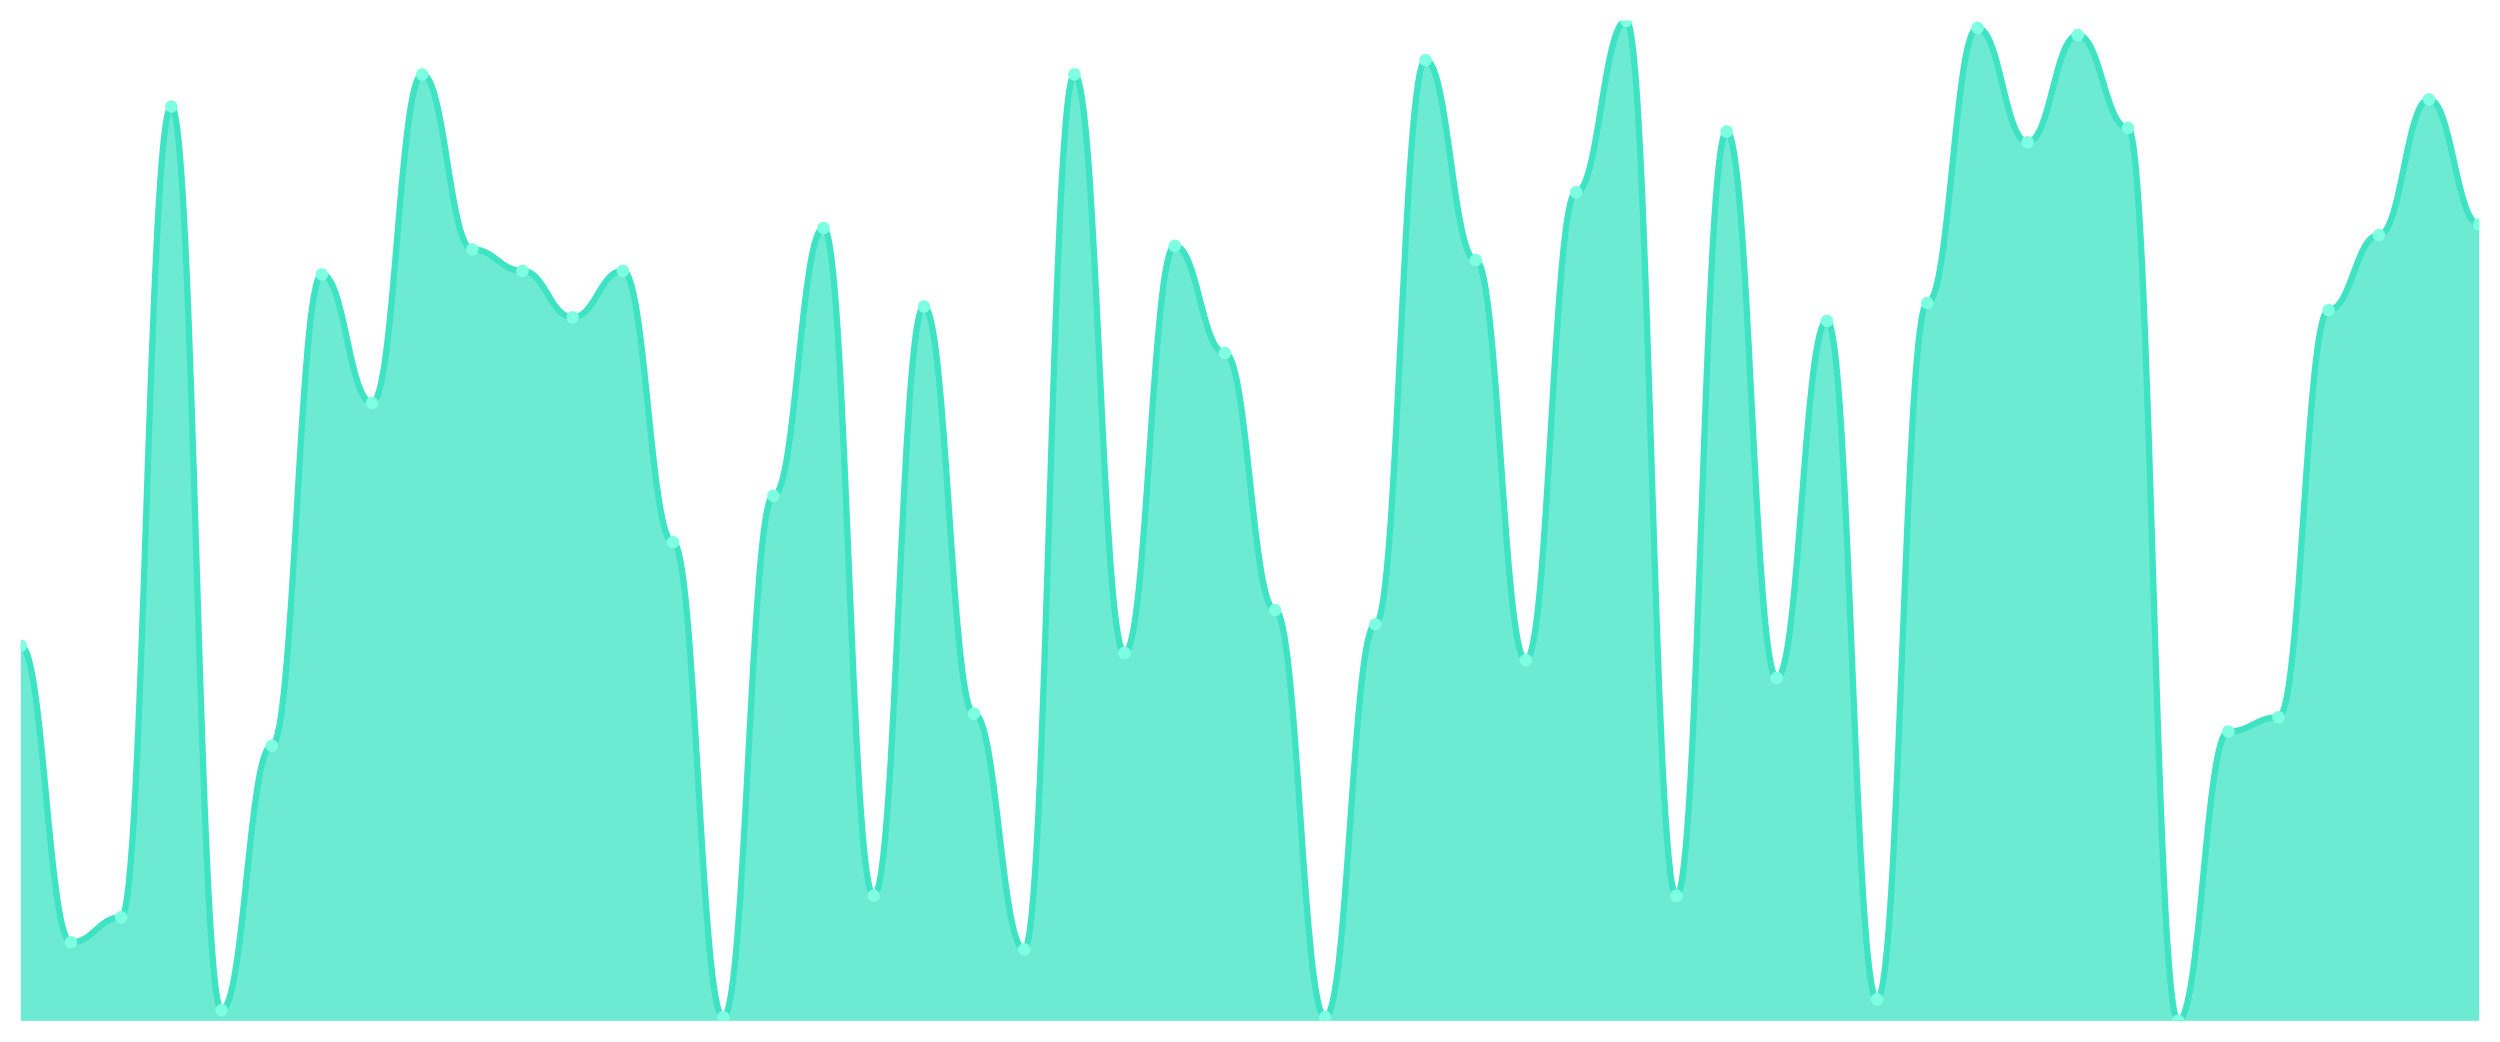
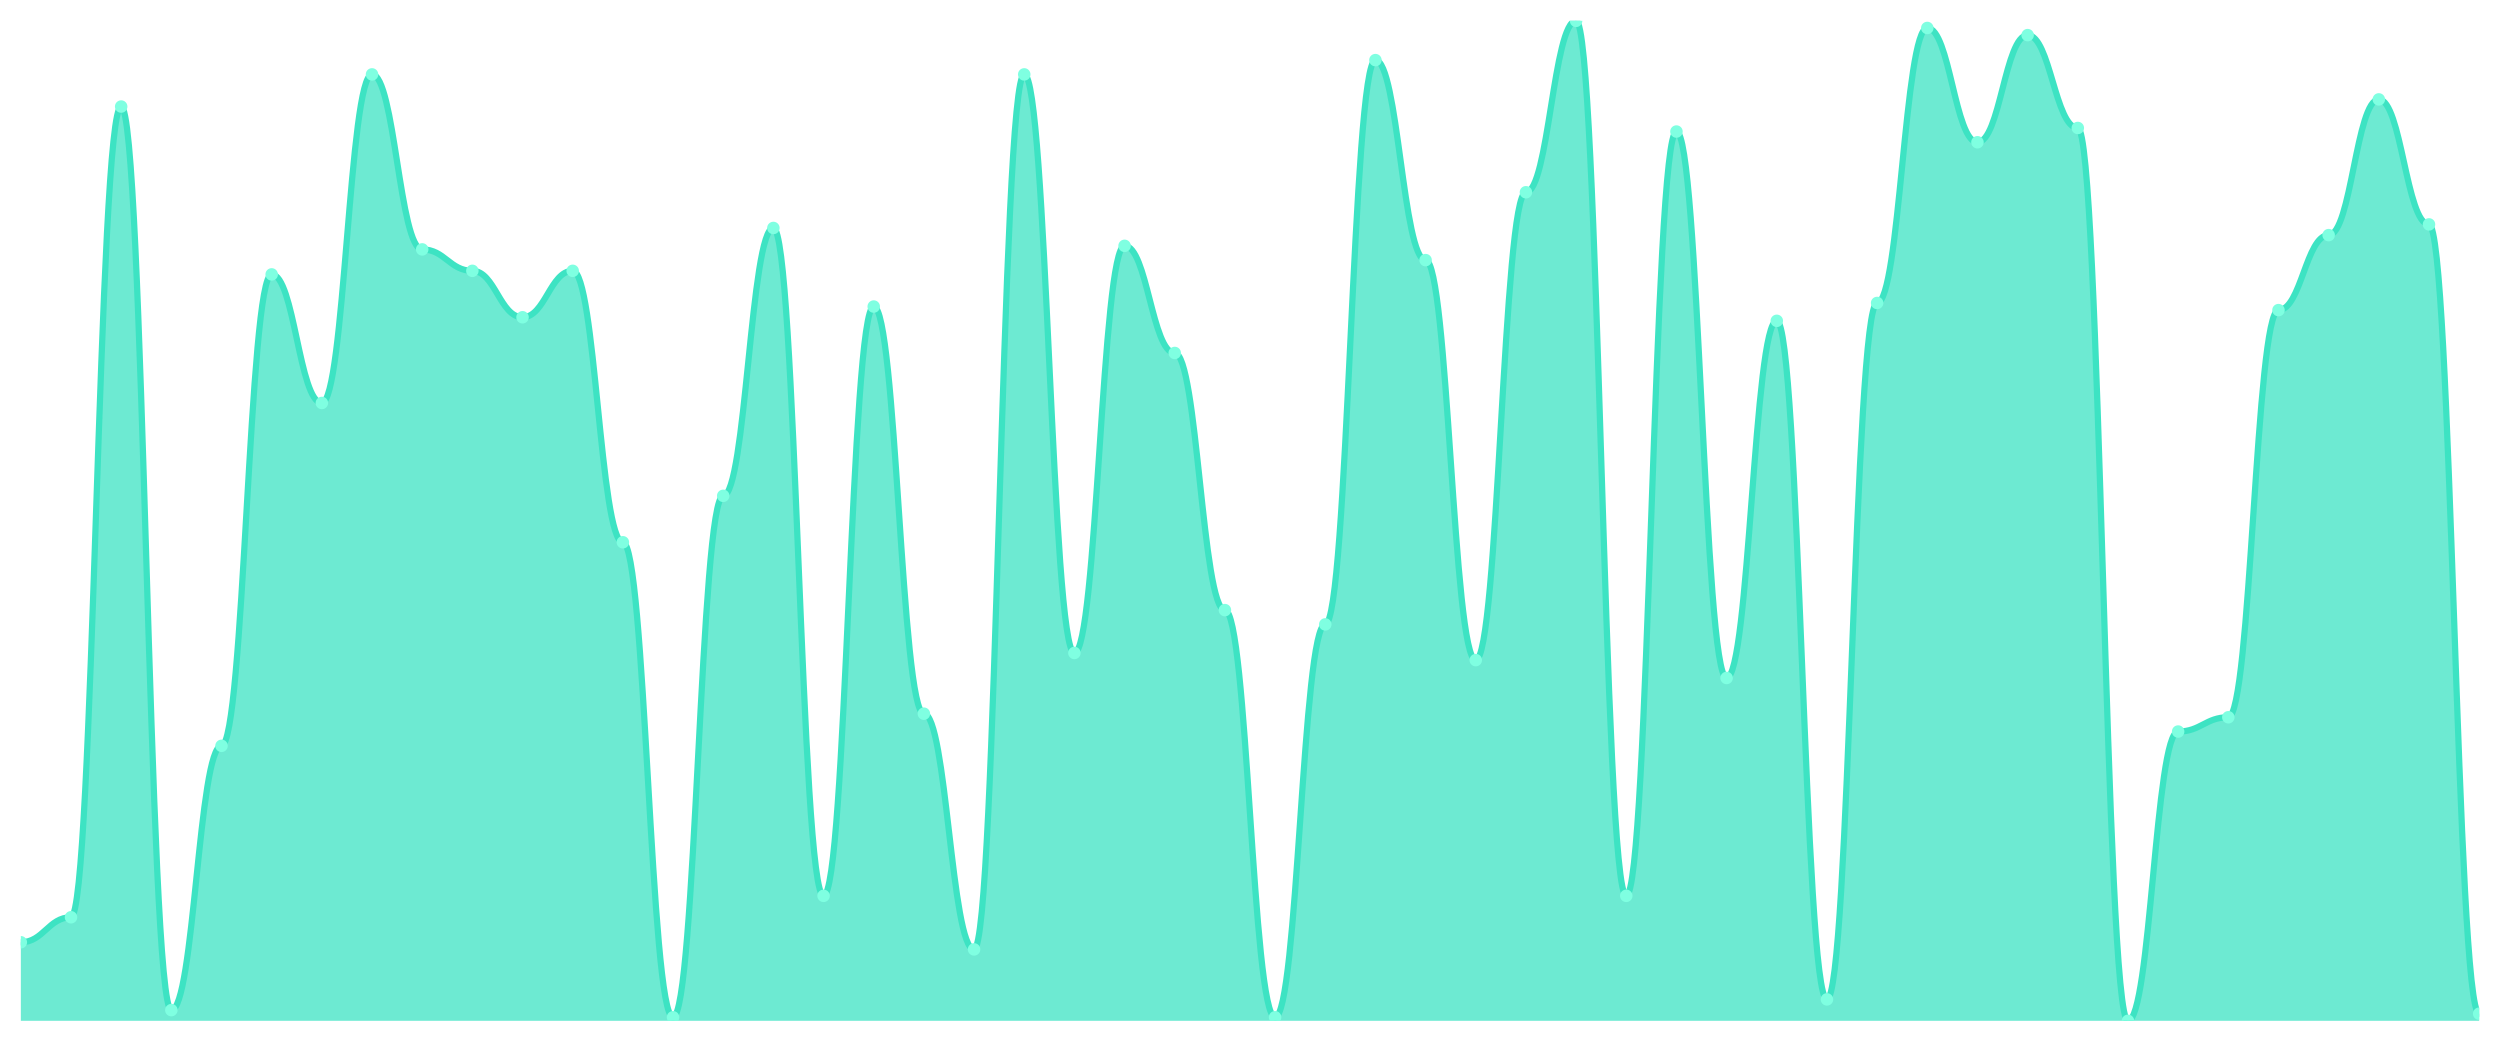
<svg xmlns="http://www.w3.org/2000/svg" viewBox="0 0 1200 500" width="1200" height="500">
  <defs>
    <clipPath id="c">
      <rect x="10" y="10" width="1180" height="480" />
    </clipPath>
  </defs>
  <rect width="1200" height="500" fill="none" />
  <g clip-path="url(#c)">
-     <path d="M 10,490 L 10,310 C 20.837,310 23.245,452.286 34.082,452.286 C 44.918,452.286 47.327,440.286 58.163,440.286 C 69,440.286 71.408,51.143 82.245,51.143 C 93.082,51.143 95.49,484.857 106.327,484.857 C 117.163,484.857 119.571,358 130.408,358 C 141.245,358 143.653,131.714 154.49,131.714 C 165.327,131.714 167.735,193.429 178.571,193.429 C 189.408,193.429 191.816,35.714 202.653,35.714 C 213.49,35.714 215.898,119.714 226.735,119.714 C 237.571,119.714 239.98,130 250.816,130 C 261.653,130 264.061,152.286 274.898,152.286 C 285.735,152.286 288.143,130 298.98,130 C 309.816,130 312.224,260.286 323.061,260.286 C 333.898,260.286 336.306,488.286 347.143,488.286 C 357.98,488.286 360.388,238 371.224,238 C 382.061,238 384.469,109.429 395.306,109.429 C 406.143,109.429 408.551,430 419.388,430 C 430.224,430 432.633,147.143 443.469,147.143 C 454.306,147.143 456.714,342.571 467.551,342.571 C 478.388,342.571 480.796,455.714 491.633,455.714 C 502.469,455.714 504.878,35.714 515.714,35.714 C 526.551,35.714 528.959,313.429 539.796,313.429 C 550.633,313.429 553.041,118 563.878,118 C 574.714,118 577.122,169.429 587.959,169.429 C 598.796,169.429 601.204,292.857 612.041,292.857 C 622.878,292.857 625.286,488.286 636.122,488.286 C 646.959,488.286 649.367,299.714 660.204,299.714 C 671.041,299.714 673.449,28.857 684.286,28.857 C 695.122,28.857 697.531,124.857 708.367,124.857 C 719.204,124.857 721.612,316.857 732.449,316.857 C 743.286,316.857 745.694,92.286 756.531,92.286 C 767.367,92.286 769.776,10 780.612,10 C 791.449,10 793.857,430 804.694,430 C 815.531,430 817.939,63.143 828.776,63.143 C 839.612,63.143 842.02,325.429 852.857,325.429 C 863.694,325.429 866.102,154 876.939,154 C 887.776,154 890.184,479.714 901.02,479.714 C 911.857,479.714 914.265,145.429 925.102,145.429 C 935.939,145.429 938.347,13.429 949.184,13.429 C 960.02,13.429 962.429,68.286 973.265,68.286 C 984.102,68.286 986.51,16.857 997.347,16.857 C 1008.184,16.857 1010.592,61.429 1021.429,61.429 C 1032.265,61.429 1034.673,490 1045.51,490 C 1056.347,490 1058.755,351.143 1069.592,351.143 C 1080.429,351.143 1082.837,344.286 1093.673,344.286 C 1104.51,344.286 1106.918,148.857 1117.755,148.857 C 1128.592,148.857 1131,112.857 1141.837,112.857 C 1152.673,112.857 1155.082,47.714 1165.918,47.714 C 1176.755,47.714 1179.163,107.714 1190,107.714 L 1190,490 Z" fill="rgba(61,227,195,0.75)" />
-     <path d="M 10,310 C 20.837,310 23.245,452.286 34.082,452.286 C 44.918,452.286 47.327,440.286 58.163,440.286 C 69,440.286 71.408,51.143 82.245,51.143 C 93.082,51.143 95.49,484.857 106.327,484.857 C 117.163,484.857 119.571,358 130.408,358 C 141.245,358 143.653,131.714 154.49,131.714 C 165.327,131.714 167.735,193.429 178.571,193.429 C 189.408,193.429 191.816,35.714 202.653,35.714 C 213.49,35.714 215.898,119.714 226.735,119.714 C 237.571,119.714 239.98,130 250.816,130 C 261.653,130 264.061,152.286 274.898,152.286 C 285.735,152.286 288.143,130 298.98,130 C 309.816,130 312.224,260.286 323.061,260.286 C 333.898,260.286 336.306,488.286 347.143,488.286 C 357.98,488.286 360.388,238 371.224,238 C 382.061,238 384.469,109.429 395.306,109.429 C 406.143,109.429 408.551,430 419.388,430 C 430.224,430 432.633,147.143 443.469,147.143 C 454.306,147.143 456.714,342.571 467.551,342.571 C 478.388,342.571 480.796,455.714 491.633,455.714 C 502.469,455.714 504.878,35.714 515.714,35.714 C 526.551,35.714 528.959,313.429 539.796,313.429 C 550.633,313.429 553.041,118 563.878,118 C 574.714,118 577.122,169.429 587.959,169.429 C 598.796,169.429 601.204,292.857 612.041,292.857 C 622.878,292.857 625.286,488.286 636.122,488.286 C 646.959,488.286 649.367,299.714 660.204,299.714 C 671.041,299.714 673.449,28.857 684.286,28.857 C 695.122,28.857 697.531,124.857 708.367,124.857 C 719.204,124.857 721.612,316.857 732.449,316.857 C 743.286,316.857 745.694,92.286 756.531,92.286 C 767.367,92.286 769.776,10 780.612,10 C 791.449,10 793.857,430 804.694,430 C 815.531,430 817.939,63.143 828.776,63.143 C 839.612,63.143 842.02,325.429 852.857,325.429 C 863.694,325.429 866.102,154 876.939,154 C 887.776,154 890.184,479.714 901.02,479.714 C 911.857,479.714 914.265,145.429 925.102,145.429 C 935.939,145.429 938.347,13.429 949.184,13.429 C 960.02,13.429 962.429,68.286 973.265,68.286 C 984.102,68.286 986.51,16.857 997.347,16.857 C 1008.184,16.857 1010.592,61.429 1021.429,61.429 C 1032.265,61.429 1034.673,490 1045.51,490 C 1056.347,490 1058.755,351.143 1069.592,351.143 C 1080.429,351.143 1082.837,344.286 1093.673,344.286 C 1104.51,344.286 1106.918,148.857 1117.755,148.857 C 1128.592,148.857 1131,112.857 1141.837,112.857 C 1152.673,112.857 1155.082,47.714 1165.918,47.714 C 1176.755,47.714 1179.163,107.714 1190,107.714" fill="none" stroke="#3de3c3" stroke-width="3" stroke-linecap="round" stroke-linejoin="round" />
-     <circle cx="10" cy="310" r="3" fill="#7fffe1" />
-     <circle cx="34.082" cy="452.286" r="3" fill="#7fffe1" />
-     <circle cx="58.163" cy="440.286" r="3" fill="#7fffe1" />
-     <circle cx="82.245" cy="51.143" r="3" fill="#7fffe1" />
-     <circle cx="106.327" cy="484.857" r="3" fill="#7fffe1" />
-     <circle cx="130.408" cy="358" r="3" fill="#7fffe1" />
-     <circle cx="154.49" cy="131.714" r="3" fill="#7fffe1" />
-     <circle cx="178.571" cy="193.429" r="3" fill="#7fffe1" />
-     <circle cx="202.653" cy="35.714" r="3" fill="#7fffe1" />
-     <circle cx="226.735" cy="119.714" r="3" fill="#7fffe1" />
-     <circle cx="250.816" cy="130" r="3" fill="#7fffe1" />
-     <circle cx="274.898" cy="152.286" r="3" fill="#7fffe1" />
-     <circle cx="298.98" cy="130" r="3" fill="#7fffe1" />
-     <circle cx="323.061" cy="260.286" r="3" fill="#7fffe1" />
-     <circle cx="347.143" cy="488.286" r="3" fill="#7fffe1" />
-     <circle cx="371.224" cy="238" r="3" fill="#7fffe1" />
-     <circle cx="395.306" cy="109.429" r="3" fill="#7fffe1" />
-     <circle cx="419.388" cy="430" r="3" fill="#7fffe1" />
-     <circle cx="443.469" cy="147.143" r="3" fill="#7fffe1" />
-     <circle cx="467.551" cy="342.571" r="3" fill="#7fffe1" />
-     <circle cx="491.633" cy="455.714" r="3" fill="#7fffe1" />
-     <circle cx="515.714" cy="35.714" r="3" fill="#7fffe1" />
-     <circle cx="539.796" cy="313.429" r="3" fill="#7fffe1" />
-     <circle cx="563.878" cy="118" r="3" fill="#7fffe1" />
-     <circle cx="587.959" cy="169.429" r="3" fill="#7fffe1" />
-     <circle cx="612.041" cy="292.857" r="3" fill="#7fffe1" />
-     <circle cx="636.122" cy="488.286" r="3" fill="#7fffe1" />
-     <circle cx="660.204" cy="299.714" r="3" fill="#7fffe1" />
-     <circle cx="684.286" cy="28.857" r="3" fill="#7fffe1" />
-     <circle cx="708.367" cy="124.857" r="3" fill="#7fffe1" />
-     <circle cx="732.449" cy="316.857" r="3" fill="#7fffe1" />
-     <circle cx="756.531" cy="92.286" r="3" fill="#7fffe1" />
-     <circle cx="780.612" cy="10" r="3" fill="#7fffe1" />
-     <circle cx="804.694" cy="430" r="3" fill="#7fffe1" />
-     <circle cx="828.776" cy="63.143" r="3" fill="#7fffe1" />
-     <circle cx="852.857" cy="325.429" r="3" fill="#7fffe1" />
-     <circle cx="876.939" cy="154" r="3" fill="#7fffe1" />
-     <circle cx="901.02" cy="479.714" r="3" fill="#7fffe1" />
-     <circle cx="925.102" cy="145.429" r="3" fill="#7fffe1" />
-     <circle cx="949.184" cy="13.429" r="3" fill="#7fffe1" />
-     <circle cx="973.265" cy="68.286" r="3" fill="#7fffe1" />
-     <circle cx="997.347" cy="16.857" r="3" fill="#7fffe1" />
-     <circle cx="1021.429" cy="61.429" r="3" fill="#7fffe1" />
-     <circle cx="1045.51" cy="490" r="3" fill="#7fffe1" />
-     <circle cx="1069.592" cy="351.143" r="3" fill="#7fffe1" />
-     <circle cx="1093.673" cy="344.286" r="3" fill="#7fffe1" />
-     <circle cx="1117.755" cy="148.857" r="3" fill="#7fffe1" />
-     <circle cx="1141.837" cy="112.857" r="3" fill="#7fffe1" />
-     <circle cx="1165.918" cy="47.714" r="3" fill="#7fffe1" />
-     <circle cx="1190" cy="107.714" r="3" fill="#7fffe1" />
+     <path d="M 10,490 L 10,452.286 C 20.837,452.286 23.245,440.286 34.082,440.286 C 44.918,440.286 47.327,51.143 58.163,51.143 C 69,51.143 71.408,484.857 82.245,484.857 C 93.082,484.857 95.49,358 106.327,358 C 117.163,358 119.571,131.714 130.408,131.714 C 141.245,131.714 143.653,193.429 154.49,193.429 C 165.327,193.429 167.735,35.714 178.571,35.714 C 189.408,35.714 191.816,119.714 202.653,119.714 C 213.49,119.714 215.898,130 226.735,130 C 237.571,130 239.98,152.286 250.816,152.286 C 261.653,152.286 264.061,130 274.898,130 C 285.735,130 288.143,260.286 298.98,260.286 C 309.816,260.286 312.224,488.286 323.061,488.286 C 333.898,488.286 336.306,238 347.143,238 C 357.98,238 360.388,109.429 371.224,109.429 C 382.061,109.429 384.469,430 395.306,430 C 406.143,430 408.551,147.143 419.388,147.143 C 430.224,147.143 432.633,342.571 443.469,342.571 C 454.306,342.571 456.714,455.714 467.551,455.714 C 478.388,455.714 480.796,35.714 491.633,35.714 C 502.469,35.714 504.878,313.429 515.714,313.429 C 526.551,313.429 528.959,118 539.796,118 C 550.633,118 553.041,169.429 563.878,169.429 C 574.714,169.429 577.122,292.857 587.959,292.857 C 598.796,292.857 601.204,488.286 612.041,488.286 C 622.878,488.286 625.286,299.714 636.122,299.714 C 646.959,299.714 649.367,28.857 660.204,28.857 C 671.041,28.857 673.449,124.857 684.286,124.857 C 695.122,124.857 697.531,316.857 708.367,316.857 C 719.204,316.857 721.612,92.286 732.449,92.286 C 743.286,92.286 745.694,10 756.531,10 C 767.367,10 769.776,430 780.612,430 C 791.449,430 793.857,63.143 804.694,63.143 C 815.531,63.143 817.939,325.429 828.776,325.429 C 839.612,325.429 842.02,154 852.857,154 C 863.694,154 866.102,479.714 876.939,479.714 C 887.776,479.714 890.184,145.429 901.02,145.429 C 911.857,145.429 914.265,13.429 925.102,13.429 C 935.939,13.429 938.347,68.286 949.184,68.286 C 960.02,68.286 962.429,16.857 973.265,16.857 C 984.102,16.857 986.51,61.429 997.347,61.429 C 1008.184,61.429 1010.592,490 1021.429,490 C 1032.265,490 1034.673,351.143 1045.51,351.143 C 1056.347,351.143 1058.755,344.286 1069.592,344.286 C 1080.429,344.286 1082.837,148.857 1093.673,148.857 C 1104.51,148.857 1106.918,112.857 1117.755,112.857 C 1128.592,112.857 1131,47.714 1141.837,47.714 C 1152.673,47.714 1155.082,107.714 1165.918,107.714 C 1176.755,107.714 1179.163,486.571 1190,486.571 L 1190,490 Z" fill="rgba(61,227,195,0.75)" />
+     <path d="M 10,452.286 C 20.837,452.286 23.245,440.286 34.082,440.286 C 44.918,440.286 47.327,51.143 58.163,51.143 C 69,51.143 71.408,484.857 82.245,484.857 C 93.082,484.857 95.49,358 106.327,358 C 117.163,358 119.571,131.714 130.408,131.714 C 141.245,131.714 143.653,193.429 154.49,193.429 C 165.327,193.429 167.735,35.714 178.571,35.714 C 189.408,35.714 191.816,119.714 202.653,119.714 C 213.49,119.714 215.898,130 226.735,130 C 237.571,130 239.98,152.286 250.816,152.286 C 261.653,152.286 264.061,130 274.898,130 C 285.735,130 288.143,260.286 298.98,260.286 C 309.816,260.286 312.224,488.286 323.061,488.286 C 333.898,488.286 336.306,238 347.143,238 C 357.98,238 360.388,109.429 371.224,109.429 C 382.061,109.429 384.469,430 395.306,430 C 406.143,430 408.551,147.143 419.388,147.143 C 430.224,147.143 432.633,342.571 443.469,342.571 C 454.306,342.571 456.714,455.714 467.551,455.714 C 478.388,455.714 480.796,35.714 491.633,35.714 C 502.469,35.714 504.878,313.429 515.714,313.429 C 526.551,313.429 528.959,118 539.796,118 C 550.633,118 553.041,169.429 563.878,169.429 C 574.714,169.429 577.122,292.857 587.959,292.857 C 598.796,292.857 601.204,488.286 612.041,488.286 C 622.878,488.286 625.286,299.714 636.122,299.714 C 646.959,299.714 649.367,28.857 660.204,28.857 C 671.041,28.857 673.449,124.857 684.286,124.857 C 695.122,124.857 697.531,316.857 708.367,316.857 C 719.204,316.857 721.612,92.286 732.449,92.286 C 743.286,92.286 745.694,10 756.531,10 C 767.367,10 769.776,430 780.612,430 C 791.449,430 793.857,63.143 804.694,63.143 C 815.531,63.143 817.939,325.429 828.776,325.429 C 839.612,325.429 842.02,154 852.857,154 C 863.694,154 866.102,479.714 876.939,479.714 C 887.776,479.714 890.184,145.429 901.02,145.429 C 911.857,145.429 914.265,13.429 925.102,13.429 C 935.939,13.429 938.347,68.286 949.184,68.286 C 960.02,68.286 962.429,16.857 973.265,16.857 C 984.102,16.857 986.51,61.429 997.347,61.429 C 1008.184,61.429 1010.592,490 1021.429,490 C 1032.265,490 1034.673,351.143 1045.51,351.143 C 1056.347,351.143 1058.755,344.286 1069.592,344.286 C 1080.429,344.286 1082.837,148.857 1093.673,148.857 C 1104.51,148.857 1106.918,112.857 1117.755,112.857 C 1128.592,112.857 1131,47.714 1141.837,47.714 C 1152.673,47.714 1155.082,107.714 1165.918,107.714 C 1176.755,107.714 1179.163,486.571 1190,486.571" fill="none" stroke="#3de3c3" stroke-width="3" stroke-linecap="round" stroke-linejoin="round" />
+     <circle cx="10" cy="452.286" r="3" fill="#7fffe1" />
+     <circle cx="34.082" cy="440.286" r="3" fill="#7fffe1" />
+     <circle cx="58.163" cy="51.143" r="3" fill="#7fffe1" />
+     <circle cx="82.245" cy="484.857" r="3" fill="#7fffe1" />
+     <circle cx="106.327" cy="358" r="3" fill="#7fffe1" />
+     <circle cx="130.408" cy="131.714" r="3" fill="#7fffe1" />
+     <circle cx="154.49" cy="193.429" r="3" fill="#7fffe1" />
+     <circle cx="178.571" cy="35.714" r="3" fill="#7fffe1" />
+     <circle cx="202.653" cy="119.714" r="3" fill="#7fffe1" />
+     <circle cx="226.735" cy="130" r="3" fill="#7fffe1" />
+     <circle cx="250.816" cy="152.286" r="3" fill="#7fffe1" />
+     <circle cx="274.898" cy="130" r="3" fill="#7fffe1" />
+     <circle cx="298.98" cy="260.286" r="3" fill="#7fffe1" />
+     <circle cx="323.061" cy="488.286" r="3" fill="#7fffe1" />
+     <circle cx="347.143" cy="238" r="3" fill="#7fffe1" />
+     <circle cx="371.224" cy="109.429" r="3" fill="#7fffe1" />
+     <circle cx="395.306" cy="430" r="3" fill="#7fffe1" />
+     <circle cx="419.388" cy="147.143" r="3" fill="#7fffe1" />
+     <circle cx="443.469" cy="342.571" r="3" fill="#7fffe1" />
+     <circle cx="467.551" cy="455.714" r="3" fill="#7fffe1" />
+     <circle cx="491.633" cy="35.714" r="3" fill="#7fffe1" />
+     <circle cx="515.714" cy="313.429" r="3" fill="#7fffe1" />
+     <circle cx="539.796" cy="118" r="3" fill="#7fffe1" />
+     <circle cx="563.878" cy="169.429" r="3" fill="#7fffe1" />
+     <circle cx="587.959" cy="292.857" r="3" fill="#7fffe1" />
+     <circle cx="612.041" cy="488.286" r="3" fill="#7fffe1" />
+     <circle cx="636.122" cy="299.714" r="3" fill="#7fffe1" />
+     <circle cx="660.204" cy="28.857" r="3" fill="#7fffe1" />
+     <circle cx="684.286" cy="124.857" r="3" fill="#7fffe1" />
+     <circle cx="708.367" cy="316.857" r="3" fill="#7fffe1" />
+     <circle cx="732.449" cy="92.286" r="3" fill="#7fffe1" />
+     <circle cx="756.531" cy="10" r="3" fill="#7fffe1" />
+     <circle cx="780.612" cy="430" r="3" fill="#7fffe1" />
+     <circle cx="804.694" cy="63.143" r="3" fill="#7fffe1" />
+     <circle cx="828.776" cy="325.429" r="3" fill="#7fffe1" />
+     <circle cx="852.857" cy="154" r="3" fill="#7fffe1" />
+     <circle cx="876.939" cy="479.714" r="3" fill="#7fffe1" />
+     <circle cx="901.02" cy="145.429" r="3" fill="#7fffe1" />
+     <circle cx="925.102" cy="13.429" r="3" fill="#7fffe1" />
+     <circle cx="949.184" cy="68.286" r="3" fill="#7fffe1" />
+     <circle cx="973.265" cy="16.857" r="3" fill="#7fffe1" />
+     <circle cx="997.347" cy="61.429" r="3" fill="#7fffe1" />
+     <circle cx="1021.429" cy="490" r="3" fill="#7fffe1" />
+     <circle cx="1045.51" cy="351.143" r="3" fill="#7fffe1" />
+     <circle cx="1069.592" cy="344.286" r="3" fill="#7fffe1" />
+     <circle cx="1093.673" cy="148.857" r="3" fill="#7fffe1" />
+     <circle cx="1117.755" cy="112.857" r="3" fill="#7fffe1" />
+     <circle cx="1141.837" cy="47.714" r="3" fill="#7fffe1" />
+     <circle cx="1165.918" cy="107.714" r="3" fill="#7fffe1" />
+     <circle cx="1190" cy="486.571" r="3" fill="#7fffe1" />
  </g>
</svg>
